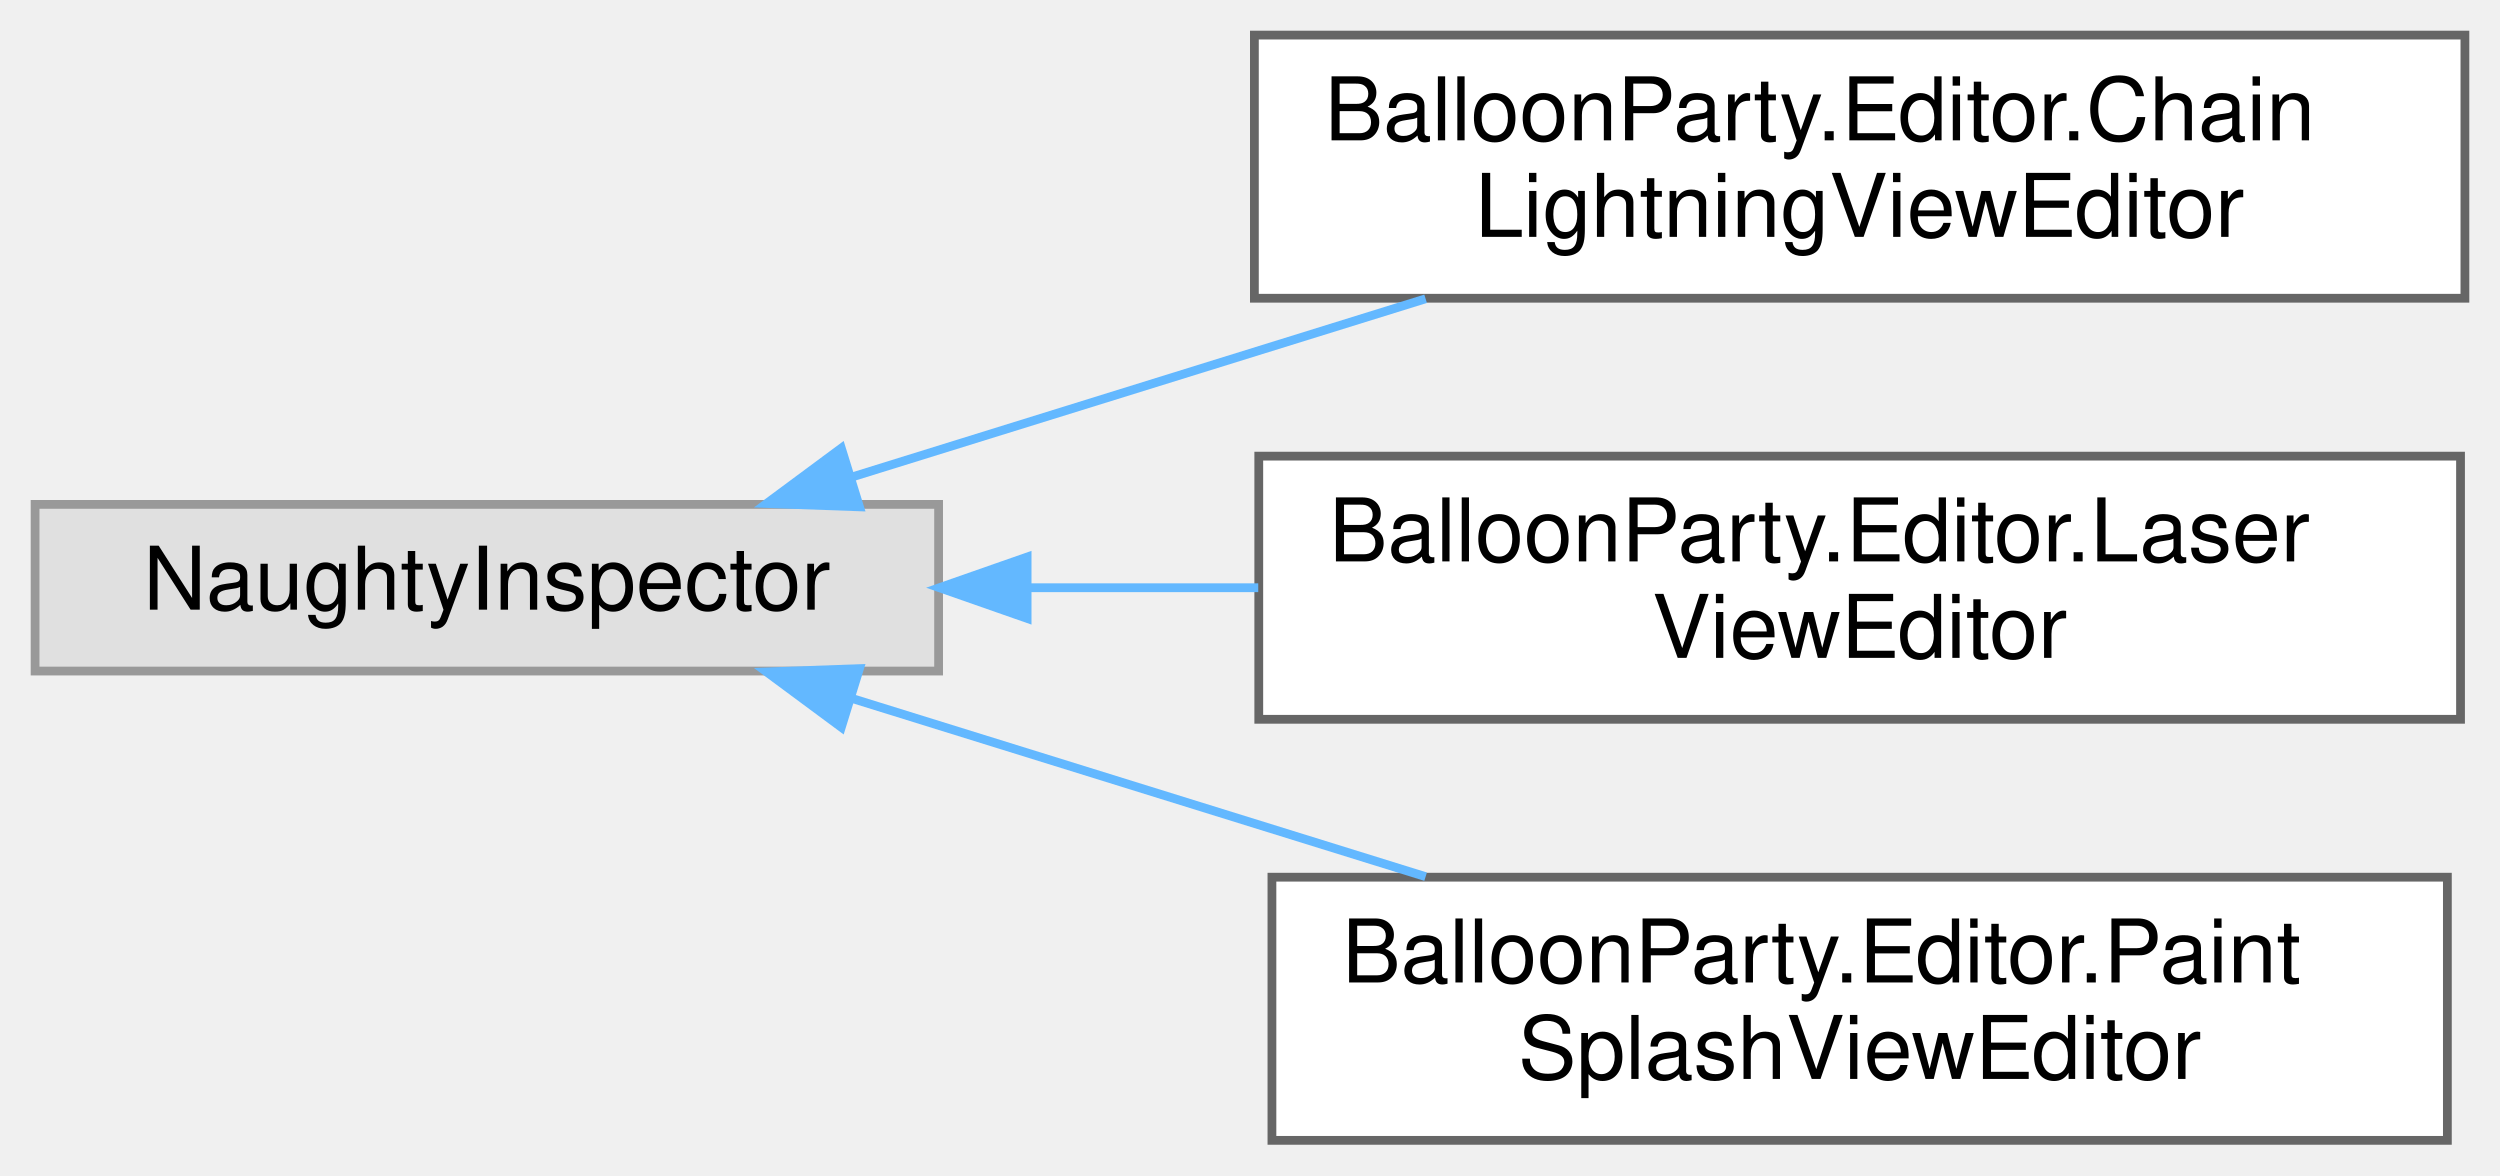
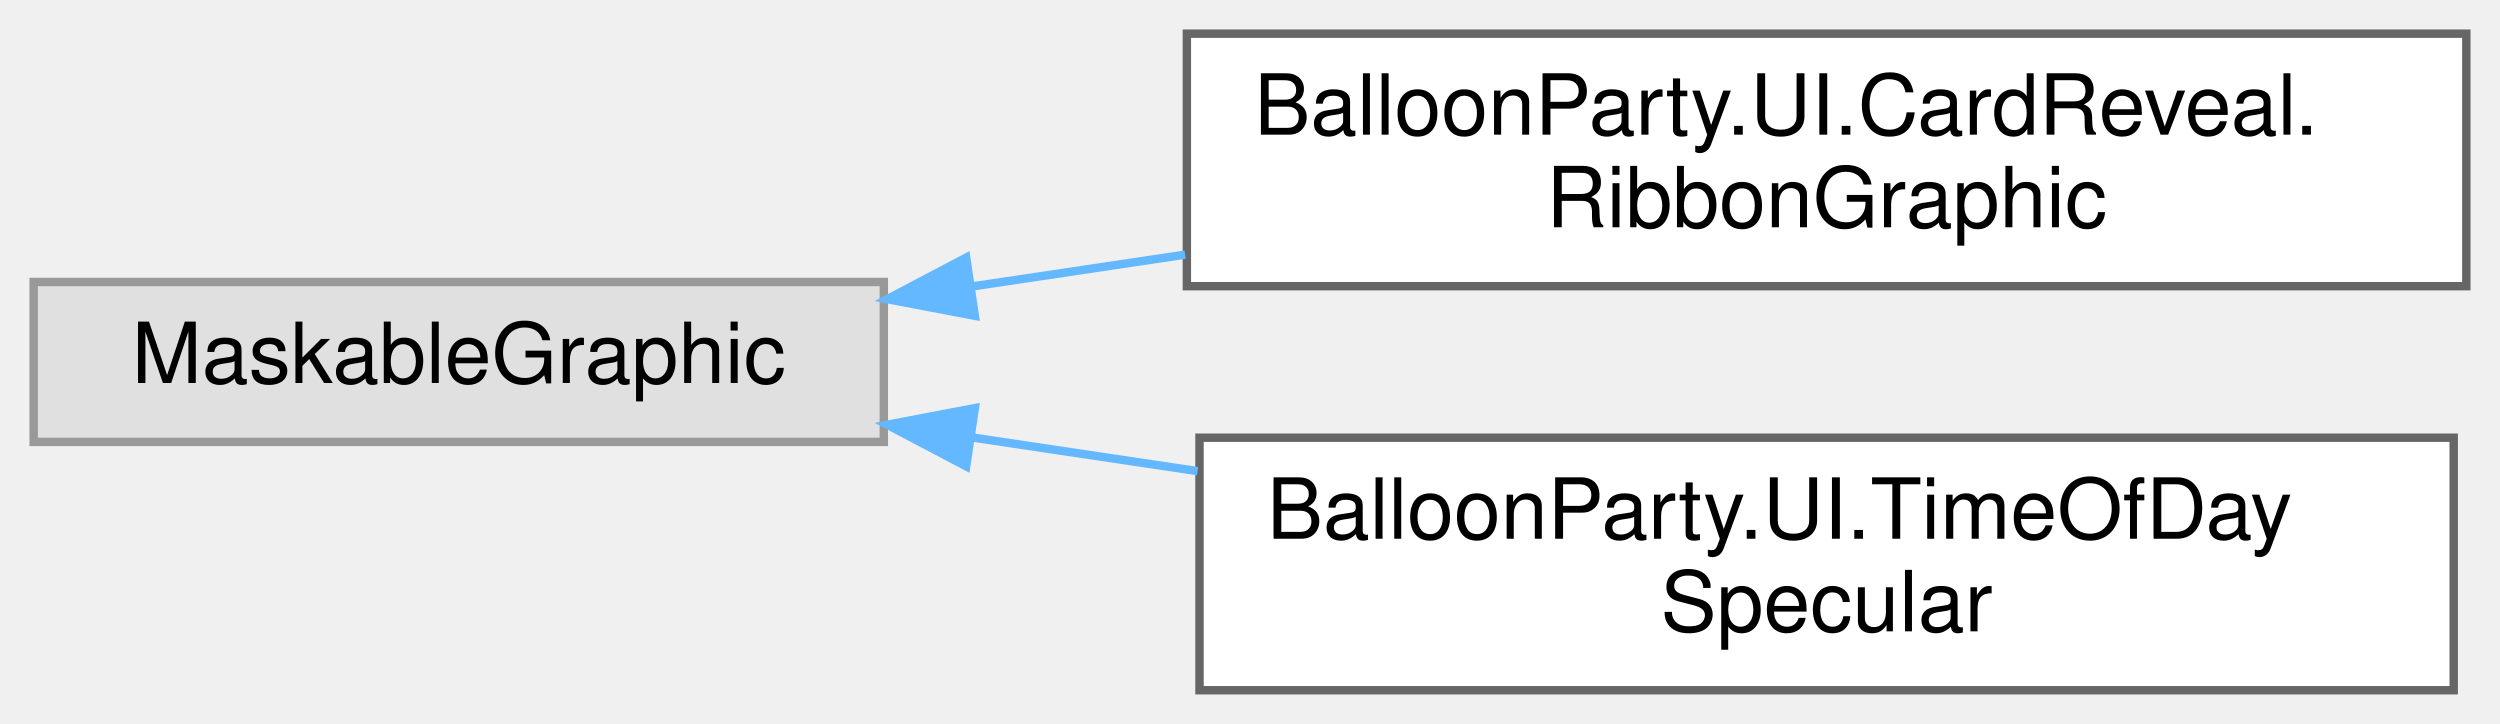
- <svg xmlns="http://www.w3.org/2000/svg" xmlns:xlink="http://www.w3.org/1999/xlink" width="285pt" height="134pt" viewBox="0.00 0.00 285.00 134.00">
-   <g id="graph0" class="graph" transform="scale(1 1) rotate(0) translate(4 130)">
+ <svg xmlns="http://www.w3.org/2000/svg" xmlns:xlink="http://www.w3.org/1999/xlink" width="297pt" height="86pt" viewBox="0.00 0.00 297.00 86.00">
+   <g id="graph0" class="graph" transform="scale(1 1) rotate(0) translate(4 82)">
    <g id="Node000000" class="node">
      <g id="a_Node000000">
        <a xlink:title=" ">
-           <polygon fill="#e0e0e0" stroke="#999999" points="103,-72.5 0,-72.5 0,-53.5 103,-53.5 103,-72.5" />
-           <text text-anchor="middle" x="51.5" y="-60.5" font-family="Helvetica,sans-Serif" font-size="10.00">NaughtyInspector</text>
+           <polygon fill="#e0e0e0" stroke="#999999" points="101,-48.5 0,-48.5 0,-29.5 101,-29.5 101,-48.5" />
+           <text text-anchor="middle" x="50.5" y="-36.5" font-family="Helvetica,sans-Serif" font-size="10.00">MaskableGraphic</text>
        </a>
      </g>
    </g>
    <g id="Node000001" class="node">
      <g id="a_Node000001">
-         <a xlink:href="classBalloonParty_1_1Editor_1_1ChainLightningViewEditor.html" target="_top" xlink:title=" ">
-           <polygon fill="white" stroke="#666666" points="277,-126 139,-126 139,-96 277,-96 277,-126" />
-           <text text-anchor="start" x="147" y="-114" font-family="Helvetica,sans-Serif" font-size="10.00">BalloonParty.Editor.Chain</text>
-           <text text-anchor="middle" x="208" y="-103" font-family="Helvetica,sans-Serif" font-size="10.00">LightningViewEditor</text>
+         <a xlink:href="classBalloonParty_1_1UI_1_1CardReveal_1_1RibbonGraphic.html" target="_top" xlink:title="A strip of ribbon filling its rect: swallowtail-notched at both ends, with a wave running along it th...">
+           <polygon fill="white" stroke="#666666" points="289,-78 137,-78 137,-48 289,-48 289,-78" />
+           <text text-anchor="start" x="145" y="-66" font-family="Helvetica,sans-Serif" font-size="10.00">BalloonParty.UI.CardReveal.</text>
+           <text text-anchor="middle" x="213" y="-55" font-family="Helvetica,sans-Serif" font-size="10.00">RibbonGraphic</text>
        </a>
      </g>
    </g>
-     <g id="edge688_Node000000_Node000001" class="edge">
-       <g id="a_edge688_Node000000_Node000001">
+     <g id="edge684_Node000000_Node000001" class="edge">
+       <g id="a_edge684_Node000000_Node000001">
        <a xlink:title=" ">
-           <path fill="none" stroke="#63b8ff" d="M93.15,-75.63C113.19,-81.86 137.51,-89.41 158.52,-95.94" />
-           <polygon fill="#63b8ff" stroke="#63b8ff" points="93.98,-72.22 83.39,-72.6 91.91,-78.91 93.98,-72.22" />
+           <path fill="none" stroke="#63b8ff" d="M111.35,-47.95C119.65,-49.19 128.26,-50.48 136.79,-51.75" />
+           <polygon fill="#63b8ff" stroke="#63b8ff" points="111.81,-44.48 101.4,-46.46 110.78,-51.4 111.81,-44.48" />
        </a>
      </g>
    </g>
    <g id="Node000002" class="node">
      <g id="a_Node000002">
-         <a xlink:href="classBalloonParty_1_1Editor_1_1LaserViewEditor.html" target="_top" xlink:title=" ">
-           <polygon fill="white" stroke="#666666" points="276.5,-78 139.5,-78 139.5,-48 276.5,-48 276.5,-78" />
-           <text text-anchor="start" x="147.5" y="-66" font-family="Helvetica,sans-Serif" font-size="10.00">BalloonParty.Editor.Laser</text>
-           <text text-anchor="middle" x="208" y="-55" font-family="Helvetica,sans-Serif" font-size="10.00">ViewEditor</text>
+         <a xlink:href="classBalloonParty_1_1UI_1_1TimeOfDaySpecular.html" target="_top" xlink:title="A rounded UI shape's specular, lit like the balloons: a soft stroke that runs along the inside of the...">
+           <polygon fill="white" stroke="#666666" points="287.5,-30 138.5,-30 138.5,0 287.5,0 287.5,-30" />
+           <text text-anchor="start" x="146.5" y="-18" font-family="Helvetica,sans-Serif" font-size="10.00">BalloonParty.UI.TimeOfDay</text>
+           <text text-anchor="middle" x="213" y="-7" font-family="Helvetica,sans-Serif" font-size="10.00">Specular</text>
        </a>
      </g>
    </g>
-     <g id="edge689_Node000000_Node000002" class="edge">
-       <g id="a_edge689_Node000000_Node000002">
+     <g id="edge685_Node000000_Node000002" class="edge">
+       <g id="a_edge685_Node000000_Node000002">
        <a xlink:title=" ">
-           <path fill="none" stroke="#63b8ff" d="M113.36,-63C121.92,-63 130.77,-63 139.44,-63" />
-           <polygon fill="#63b8ff" stroke="#63b8ff" points="113.09,-59.5 103.09,-63 113.09,-66.5 113.09,-59.5" />
-         </a>
-       </g>
-     </g>
-     <g id="Node000003" class="node">
-       <g id="a_Node000003">
-         <a xlink:href="classBalloonParty_1_1Editor_1_1PaintSplashViewEditor.html" target="_top" xlink:title=" ">
-           <polygon fill="white" stroke="#666666" points="275,-30 141,-30 141,0 275,0 275,-30" />
-           <text text-anchor="start" x="149" y="-18" font-family="Helvetica,sans-Serif" font-size="10.00">BalloonParty.Editor.Paint</text>
-           <text text-anchor="middle" x="208" y="-7" font-family="Helvetica,sans-Serif" font-size="10.00">SplashViewEditor</text>
-         </a>
-       </g>
-     </g>
-     <g id="edge690_Node000000_Node000003" class="edge">
-       <g id="a_edge690_Node000000_Node000003">
-         <a xlink:title=" ">
-           <path fill="none" stroke="#63b8ff" d="M93.15,-50.37C113.19,-44.14 137.51,-36.59 158.52,-30.06" />
-           <polygon fill="#63b8ff" stroke="#63b8ff" points="91.91,-47.09 83.39,-53.4 93.98,-53.78 91.91,-47.09" />
+           <path fill="none" stroke="#63b8ff" d="M111.48,-30.03C120.21,-28.73 129.29,-27.37 138.27,-26.03" />
+           <polygon fill="#63b8ff" stroke="#63b8ff" points="110.78,-26.6 101.4,-31.54 111.81,-33.52 110.78,-26.6" />
        </a>
      </g>
    </g>
  </g>
</svg>
